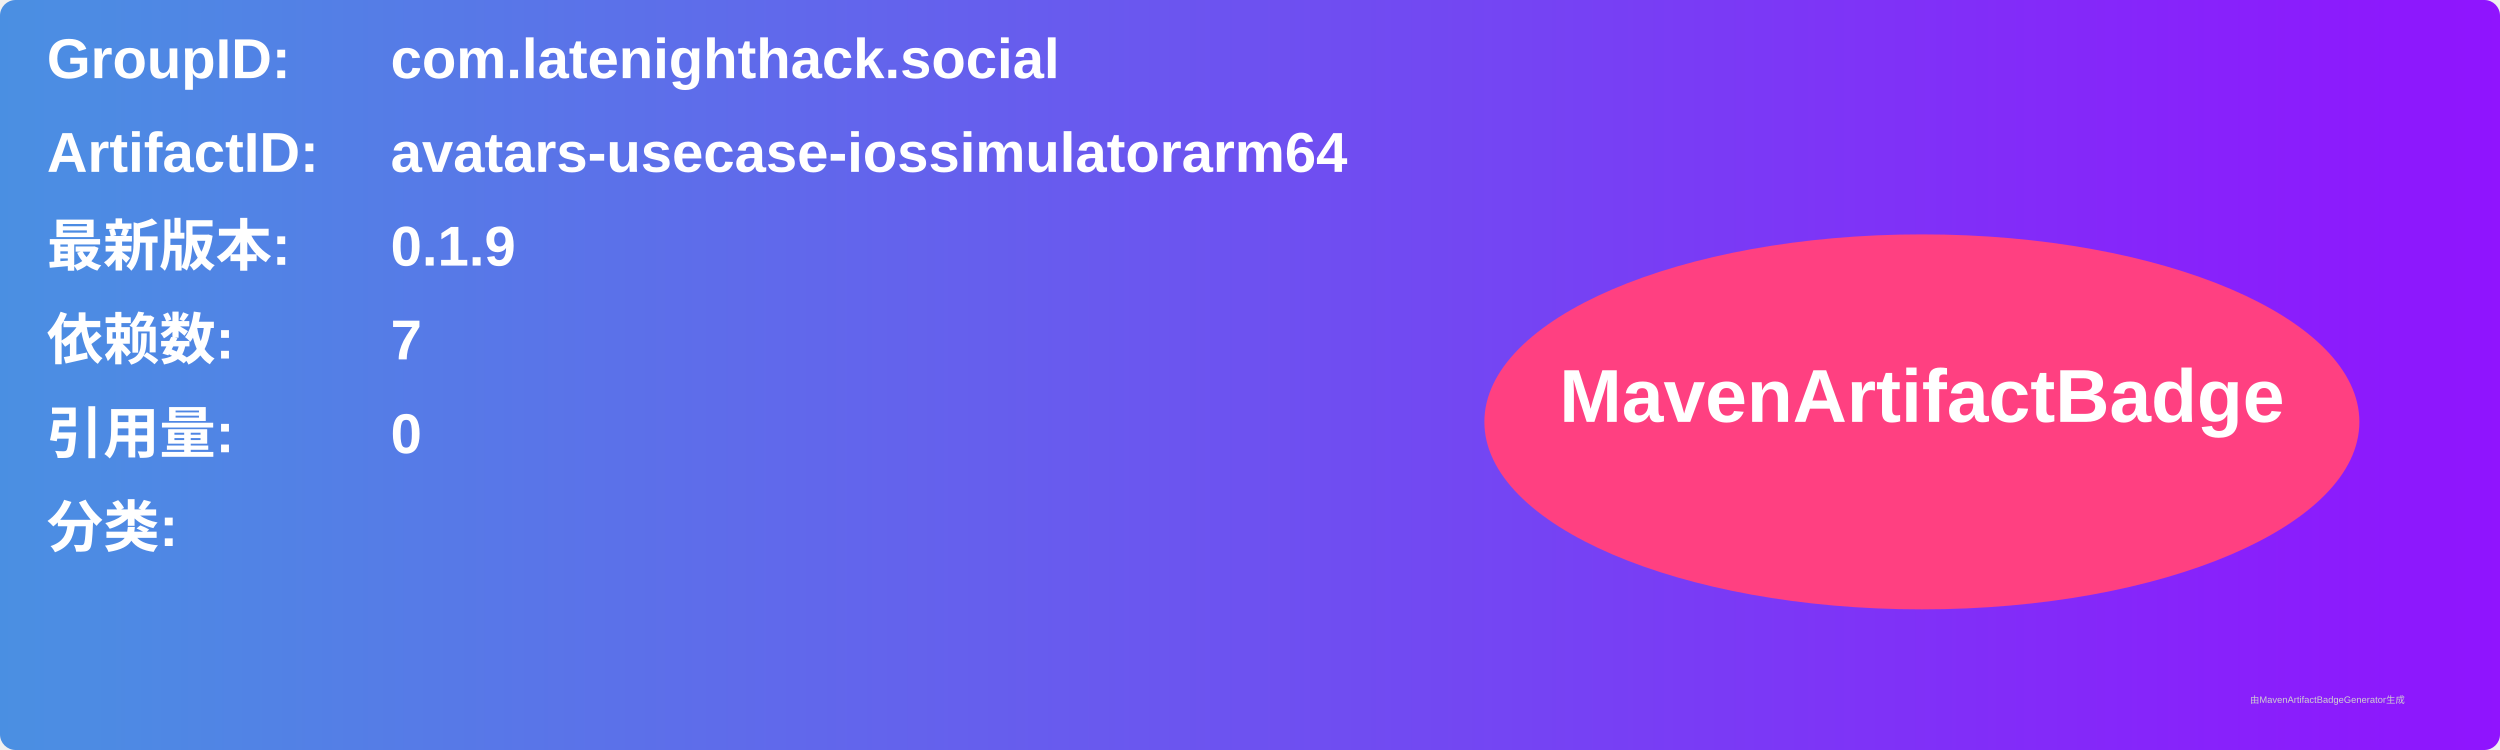
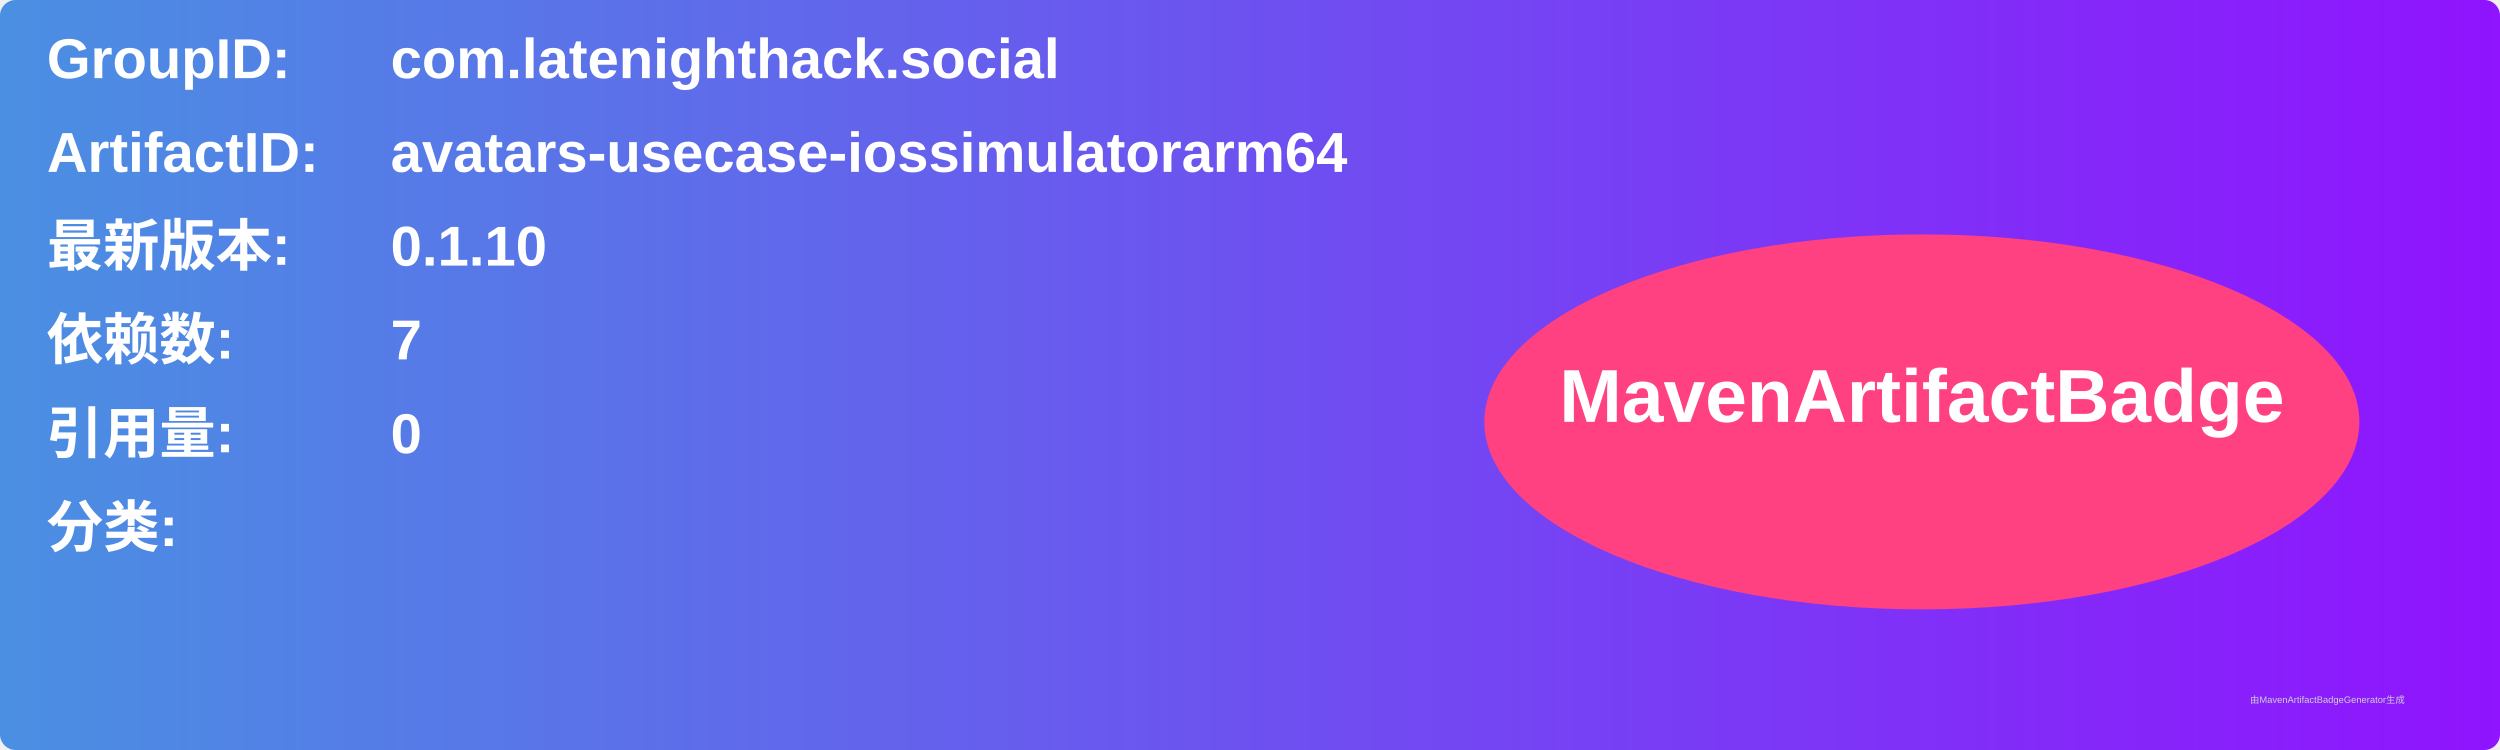
<svg xmlns="http://www.w3.org/2000/svg" width="800" height="240" viewBox="0 0 800 240">
  <linearGradient id="grad" x1="0%" y1="0%" x2="100%" y2="0%">
    <stop offset="0%" stop-color="#4a90e2" />
    <stop offset="100%" stop-color="#9013fe" />
  </linearGradient>
  <rect width="100%" height="100%" rx="5" ry="5" fill="url(#grad)" />
  <g transform="translate(15, 15)">
    <text x="0" y="10" font-family="Arial" font-size="18" fill="white" font-weight="bold" width="260">GroupID:</text>
    <text x="110" y="10" font-family="Arial" font-size="18" fill="white" font-weight="bold" width="460">com.latenighthack.social</text>
    <text x="0" y="40" font-family="Arial" font-size="18" fill="white" font-weight="bold" width="260">ArtifactID:</text>
    <text x="110" y="40" font-family="Arial" font-size="18" fill="white" font-weight="bold" width="460">avatars-usecase-iossimulatorarm64</text>
    <text x="0" y="70" font-family="Arial" font-size="18" fill="white" font-weight="bold">最新版本:</text>
    <text x="110" y="70" font-family="Arial" font-size="18" fill="white" font-weight="bold">
-       <tspan font-weight="bold">0.1.9</tspan>
+       <tspan font-weight="bold">0.1.10</tspan>
    </text>
    <text x="0" y="100" font-family="Arial" font-size="18" fill="white" font-weight="bold">依赖数: </text>
    <text x="110" y="100" font-family="Arial" font-size="18" fill="white">
      <tspan font-weight="bold">7</tspan>
    </text>
    <text x="0" y="130" font-family="Arial" font-size="18" fill="white" font-weight="bold">引用量: </text>
    <text x="110" y="130" font-family="Arial" font-size="18" fill="white">
      <tspan font-weight="bold">0</tspan>
    </text>
    <text x="0" y="160" font-family="Arial" font-size="18" fill="white" font-weight="bold">分类:</text>
    <text x="10" y="190" font-family="Arial" font-size="10" fill="white">
      <tspan font-weight="bold" />
    </text>
    <ellipse cx="600" cy="120" rx="140" ry="60" fill="#ff4081" />
    <text x="600" y="120" text-anchor="middle" font-family="Arial" font-size="24" fill="white" font-weight="bold">MavenArtifactBadge</text>
  </g>
  <text x="720" y="225" font-family="Arial" font-size="3" fill="#d0d0d0">由MavenArtifactBadgeGenerator生成</text>
</svg>
